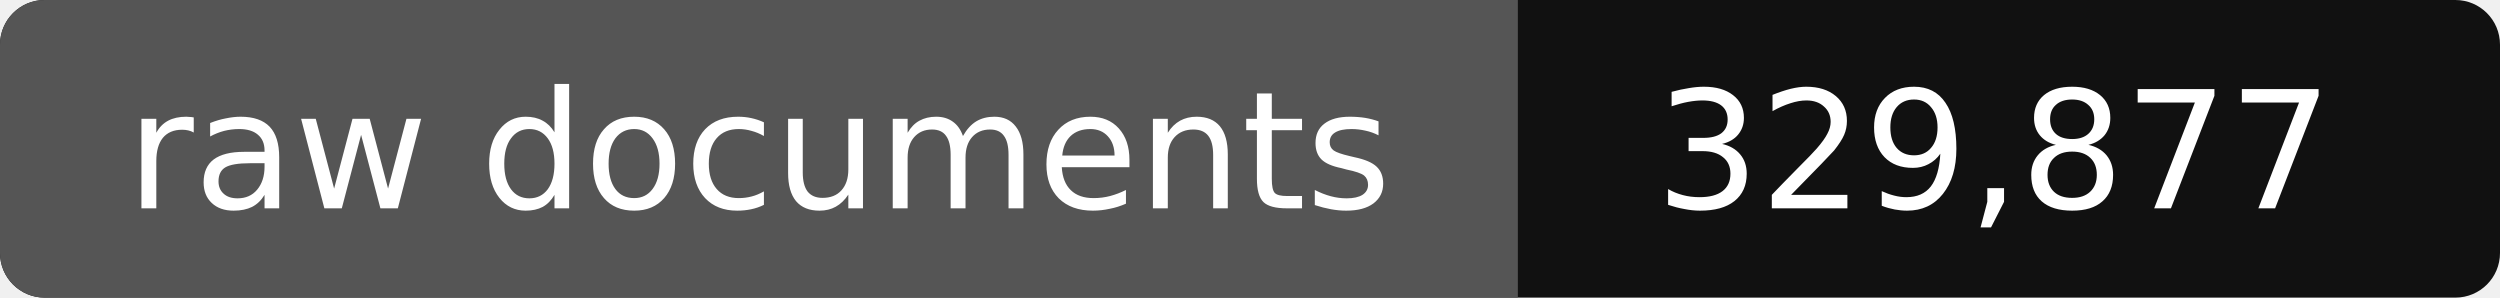
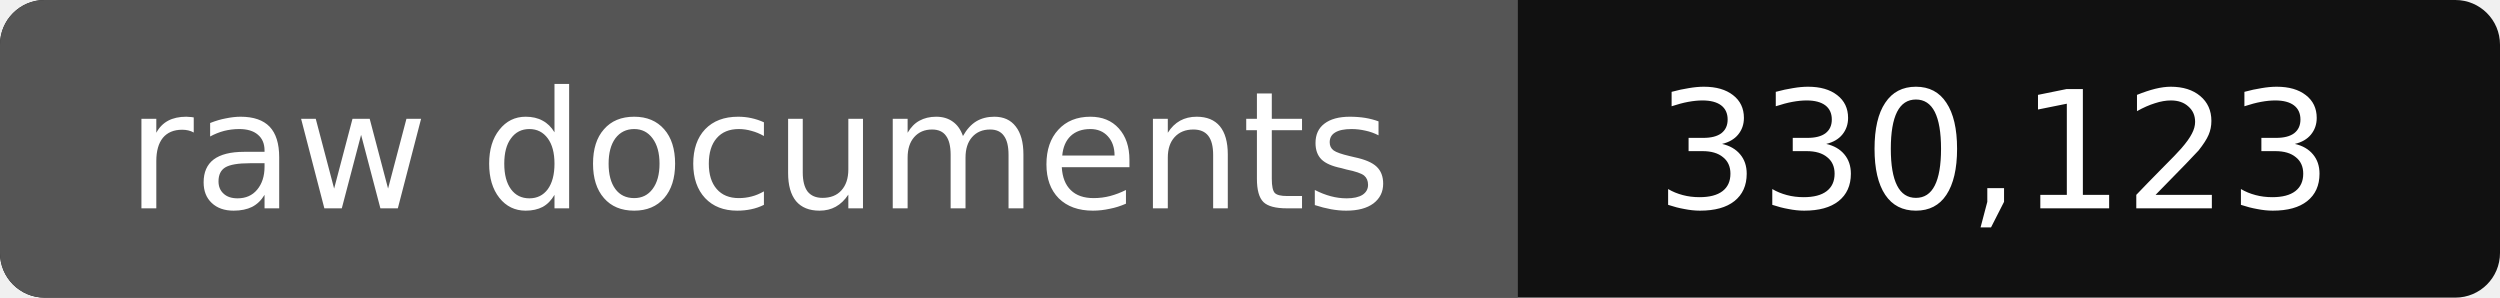
- <svg xmlns="http://www.w3.org/2000/svg" width="168" height="20" role="img" aria-label="raw documents: 329,877">
+ <svg xmlns="http://www.w3.org/2000/svg" width="168" height="20" role="img" aria-label="raw documents: 330,123">
  <rect width="168" height="20" rx="3" fill="#111" />
  <path fill="#555" d="M3 0h99v20H3a3 3 0 0 1-3-3V3a3 3 0 0 1 3-3z" />
  <g fill="#fff" text-anchor="middle" font-family="Verdana,DejaVu Sans,sans-serif" font-size="11">
    <text x="51" y="14">raw documents</text>
-     <text x="134" y="14">329,877</text>
+     <text x="134" y="14">330,123</text>
  </g>
</svg>
